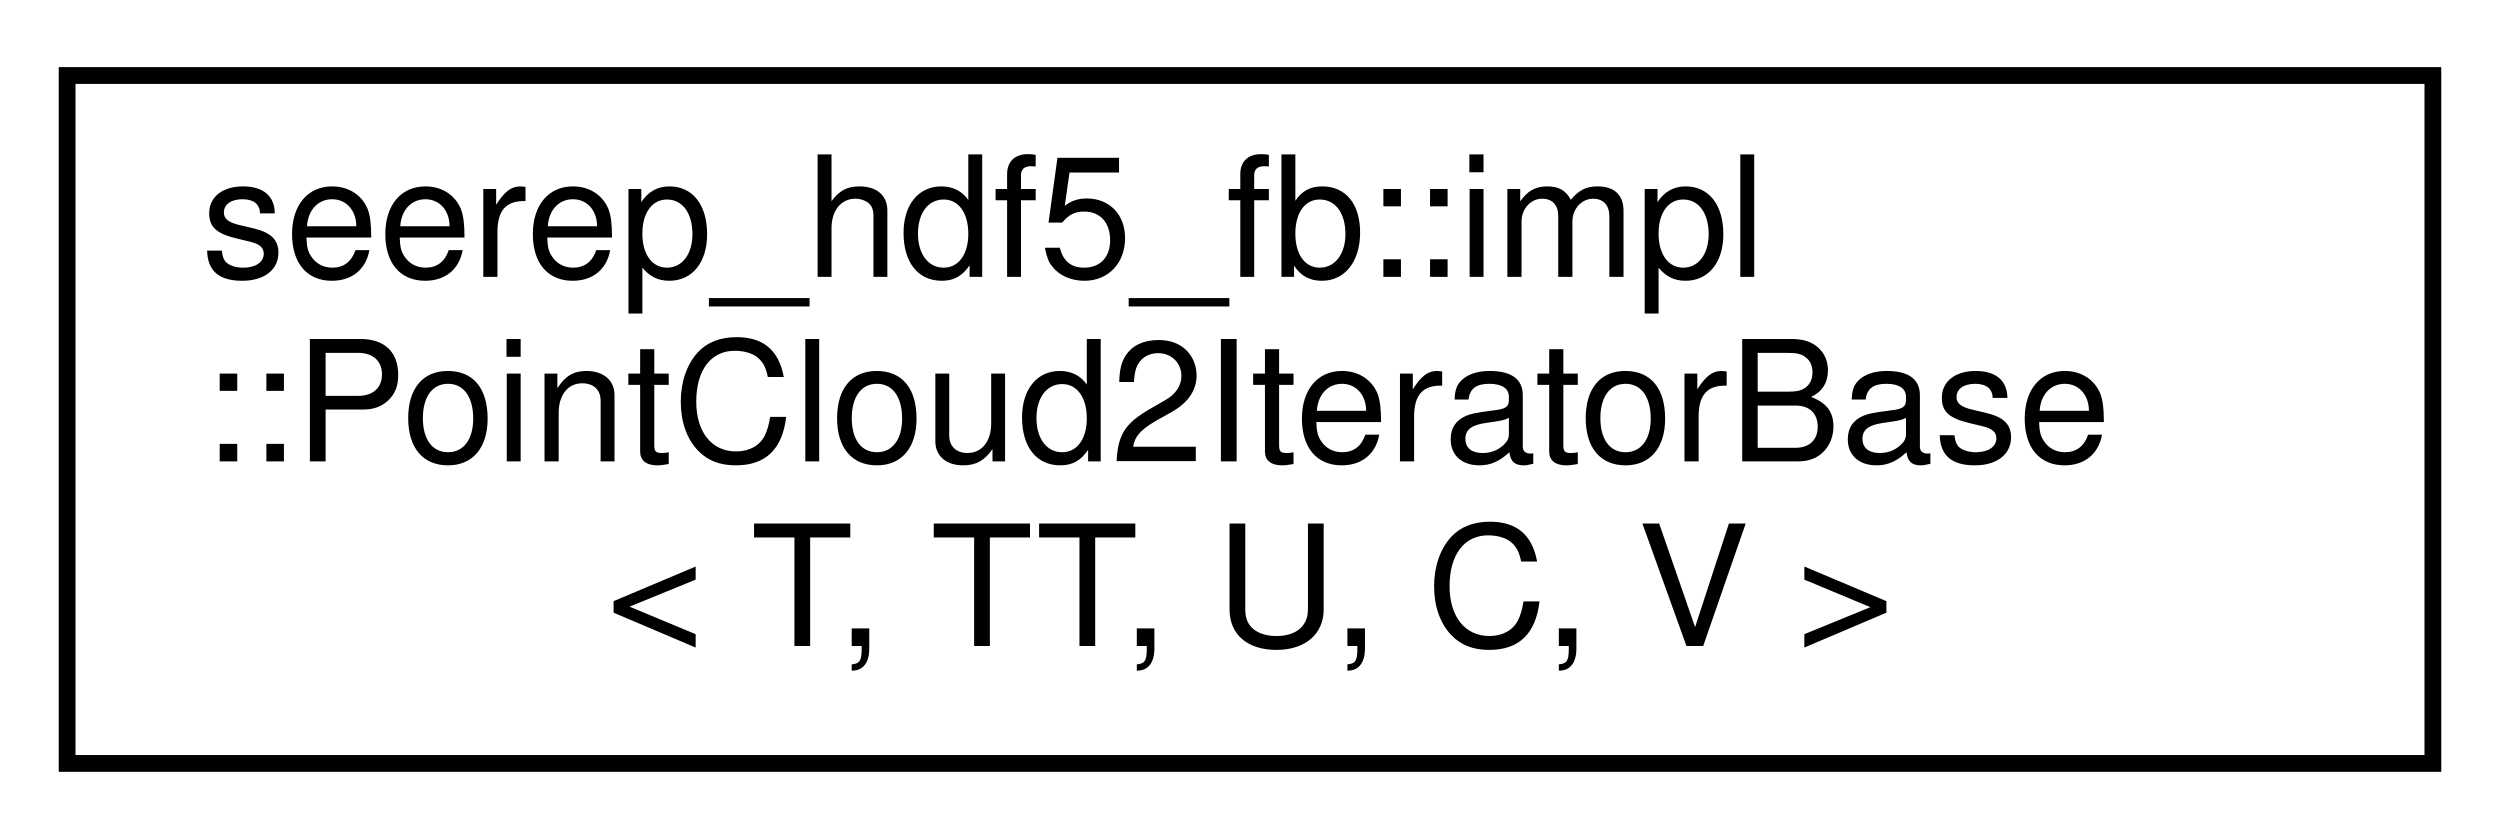
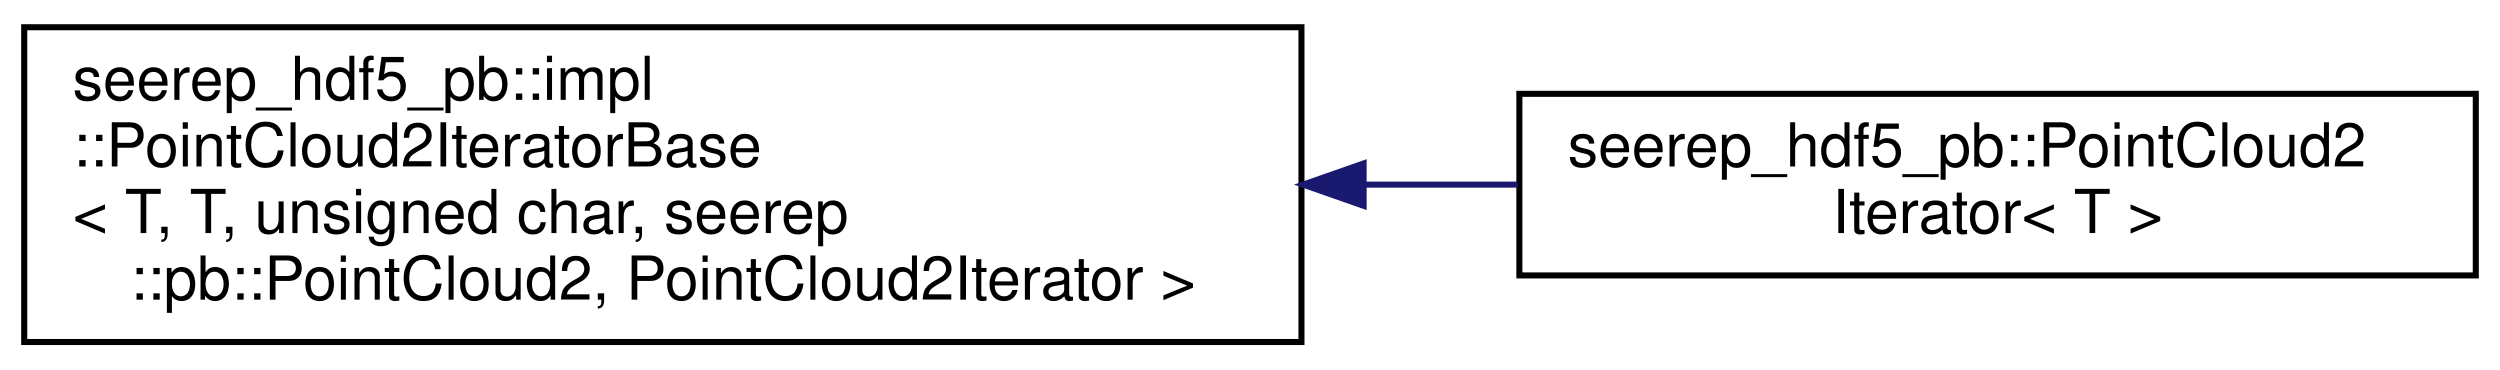
- <svg xmlns="http://www.w3.org/2000/svg" xmlns:xlink="http://www.w3.org/1999/xlink" width="149pt" height="50pt" viewBox="0.00 0.00 149.00 50.00">
-   <g id="graph0" class="graph" transform="scale(1 1) rotate(0) translate(4 46)">
+ <svg xmlns="http://www.w3.org/2000/svg" xmlns:xlink="http://www.w3.org/1999/xlink" width="413pt" height="61pt" viewBox="0.00 0.00 413.00 61.00">
+   <g id="graph0" class="graph" transform="scale(1 1) rotate(0) translate(4 57)">
    <g id="node1" class="node">
      <g id="a_node1">
-         <a xlink:href="classseerep__hdf5__fb_1_1impl_1_1PointCloud2IteratorBase.html" target="_top" xlink:title=" ">
-           <polygon fill="none" stroke="black" points="0,-0.5 0,-41.5 141,-41.5 141,-0.5 0,-0.5" />
-           <text text-anchor="start" x="8" y="-29.5" font-family="Helvetica,sans-Serif" font-size="10.00">seerep_hdf5_fb::impl</text>
-           <text text-anchor="start" x="8" y="-18.5" font-family="Helvetica,sans-Serif" font-size="10.00">::PointCloud2IteratorBase</text>
-           <text text-anchor="middle" x="70.5" y="-7.5" font-family="Helvetica,sans-Serif" font-size="10.00">&lt; T, TT, U, C, V &gt;</text>
+         <a xlink:href="classseerep__hdf5__pb_1_1impl_1_1PointCloud2IteratorBase.html" target="_top" xlink:title=" ">
+           <polygon fill="none" stroke="black" points="0,-0.5 0,-52.5 211,-52.5 211,-0.5 0,-0.5" />
+           <text text-anchor="start" x="8" y="-40.5" font-family="Helvetica,sans-Serif" font-size="10.00">seerep_hdf5_pb::impl</text>
+           <text text-anchor="start" x="8" y="-29.5" font-family="Helvetica,sans-Serif" font-size="10.00">::PointCloud2IteratorBase</text>
+           <text text-anchor="start" x="8" y="-18.5" font-family="Helvetica,sans-Serif" font-size="10.00">&lt; T, T, unsigned char, seerep</text>
+           <text text-anchor="middle" x="105.5" y="-7.5" font-family="Helvetica,sans-Serif" font-size="10.00">::pb::PointCloud2, PointCloud2Iterator &gt;</text>
        </a>
      </g>
    </g>
+     <g id="node2" class="node">
+       <g id="a_node2">
+         <a xlink:href="classseerep__hdf5__pb_1_1PointCloud2Iterator.html" target="_top" xlink:title="Class that can iterate over a PointCloud2.">
+           <polygon fill="none" stroke="black" points="247,-11.5 247,-41.5 405,-41.5 405,-11.5 247,-11.5" />
+           <text text-anchor="start" x="255" y="-29.5" font-family="Helvetica,sans-Serif" font-size="10.00">seerep_hdf5_pb::PointCloud2</text>
+           <text text-anchor="middle" x="326" y="-18.5" font-family="Helvetica,sans-Serif" font-size="10.00">Iterator&lt; T &gt;</text>
+         </a>
+       </g>
+     </g>
+     <g id="edge1" class="edge">
+       <path fill="none" stroke="midnightblue" d="M221.35,-26.5C229.92,-26.5 238.46,-26.5 246.73,-26.5" />
+       <polygon fill="midnightblue" stroke="midnightblue" points="221.27,-23 211.27,-26.5 221.27,-30 221.27,-23" />
+     </g>
  </g>
</svg>
